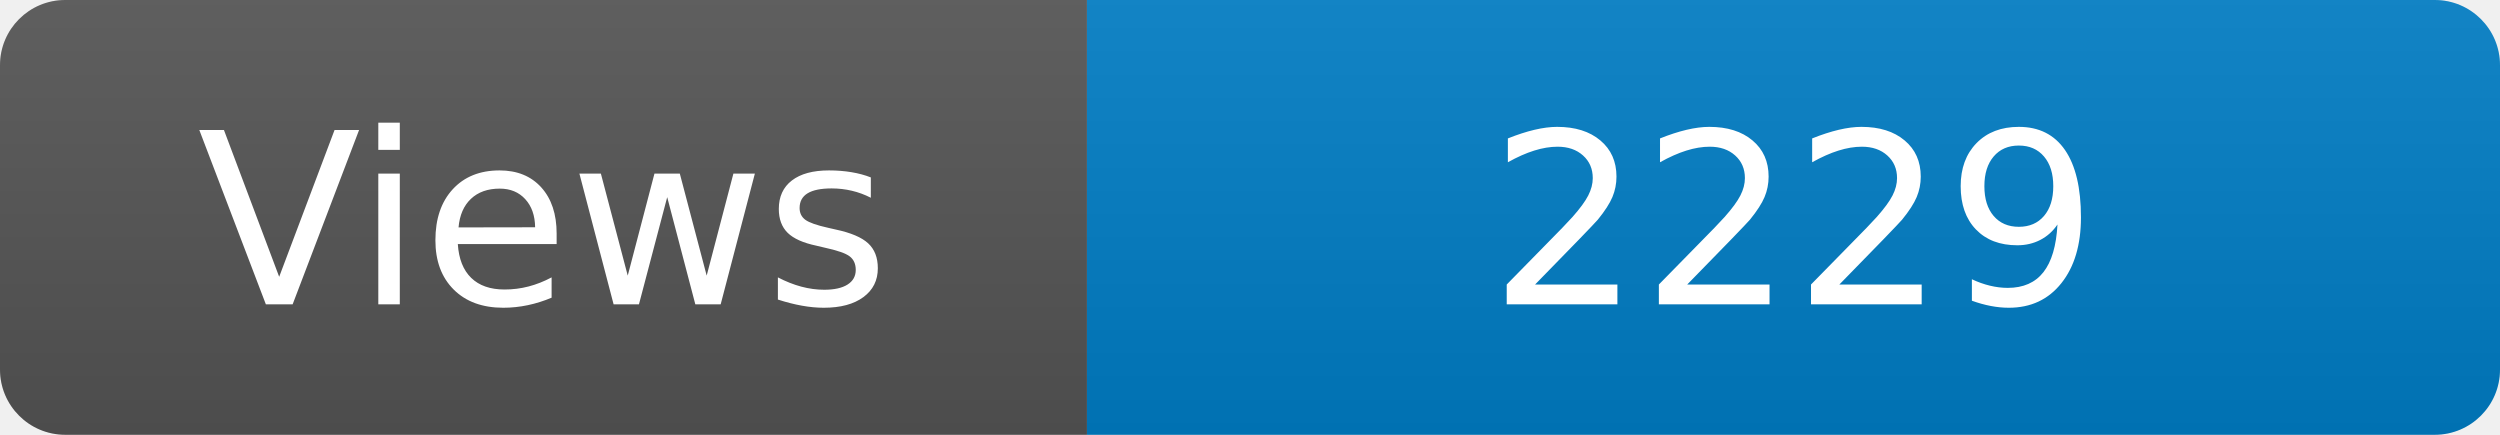
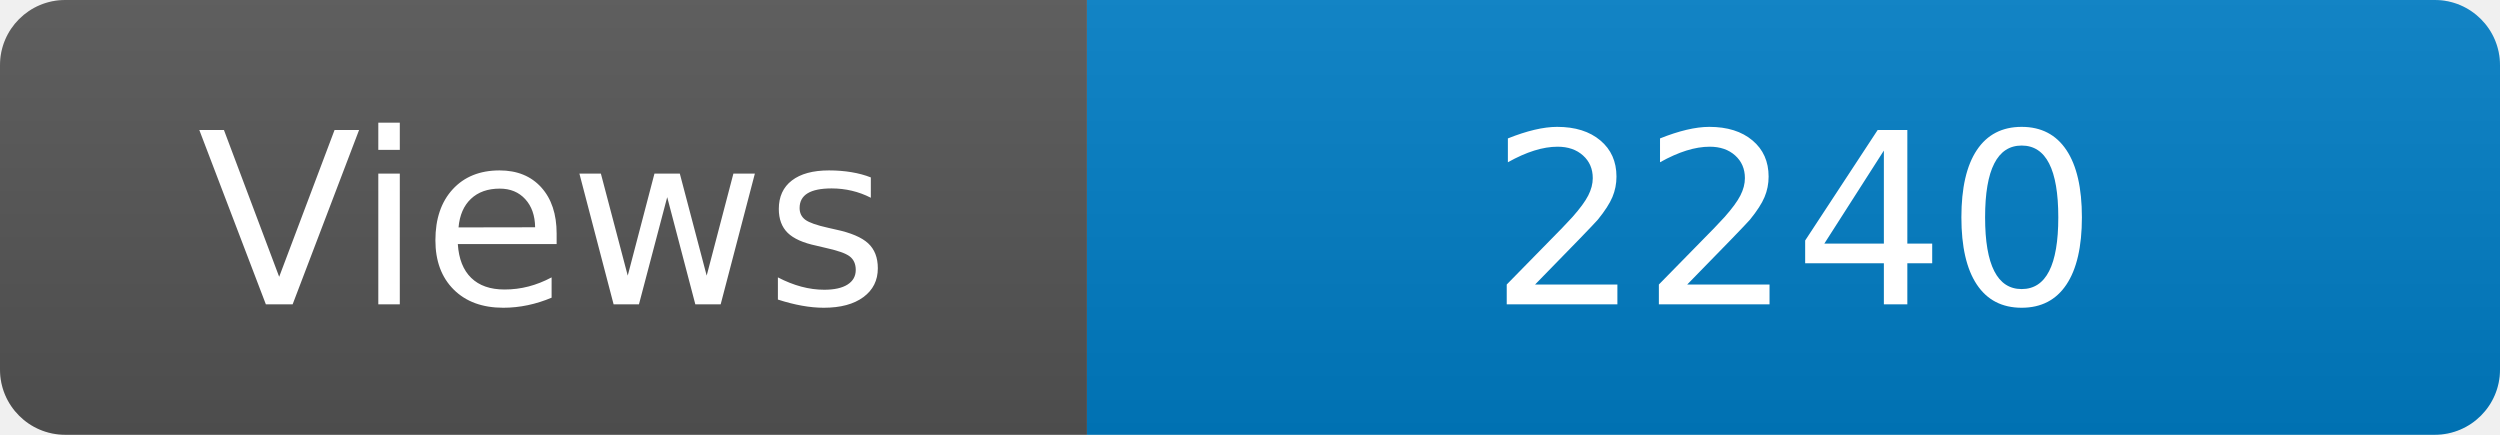
<svg xmlns="http://www.w3.org/2000/svg" width="115" height="20" role="img" aria-label="Maintained?: yes">
  <linearGradient id="s" x2="0" y2="100%">
    <stop offset="0" stop-color="#bbb" stop-opacity=".1" />
    <stop offset="1" stop-opacity=".1" />
  </linearGradient>
  <clipPath id="r">
    <rect width="115" height="20" rx="3" fill="#fff" />
  </clipPath>
  <g clip-path="url(#r)">
    <rect width="50" height="20" fill="#555" />
    <rect x="50" width="160" height="20" fill="#007ec6" />
    <rect width="115" height="20" fill="url(#s)" />
  </g>
  <g fill="#fff" text-anchor="middle" font-family="Verdana,Geneva,DejaVu Sans,sans-serif" font-size="110">
    <text x="250" y="140" transform="scale(.1)" fill="#fff">Views</text>
-     <text x="825" y="140" transform="scale(.1)" fill="#fff">2229</text>
+     <text x="825" y="140" transform="scale(.1)" fill="#fff">2240</text>
  </g>
</svg>
